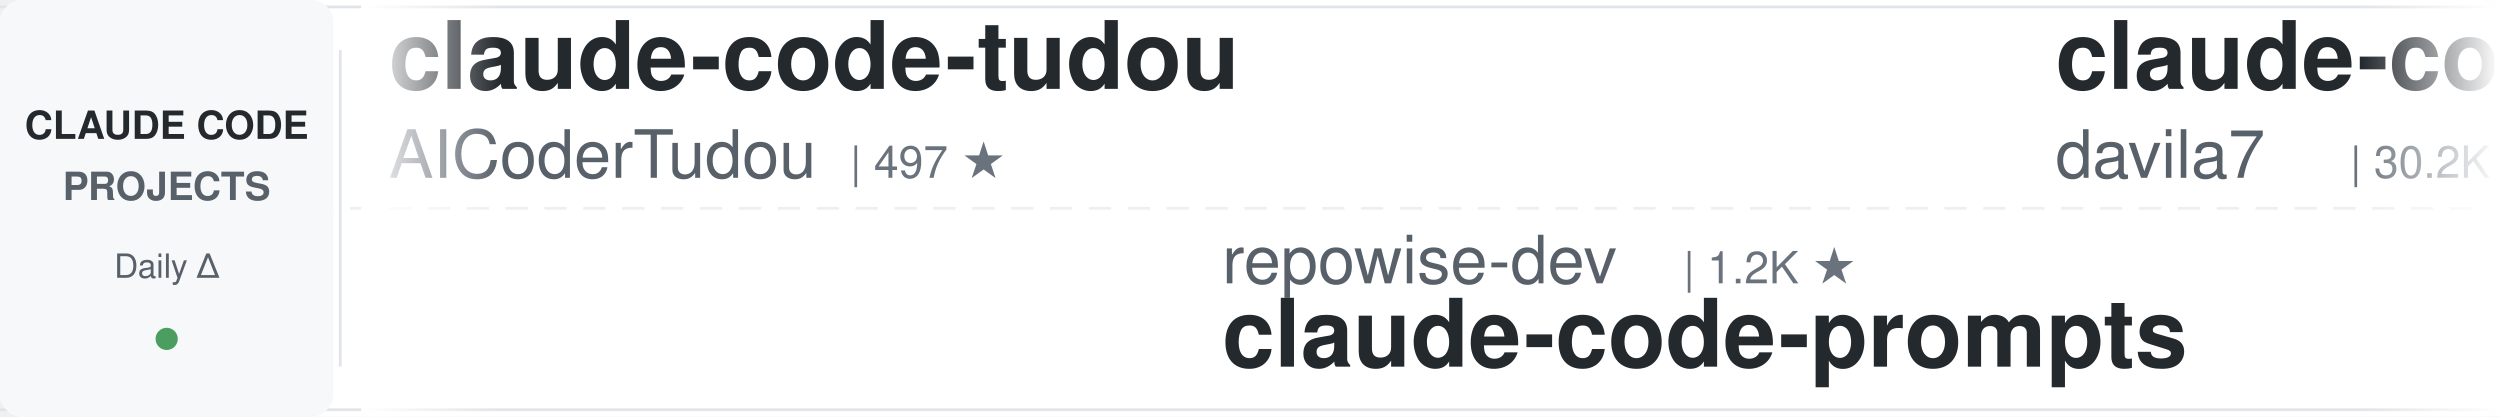
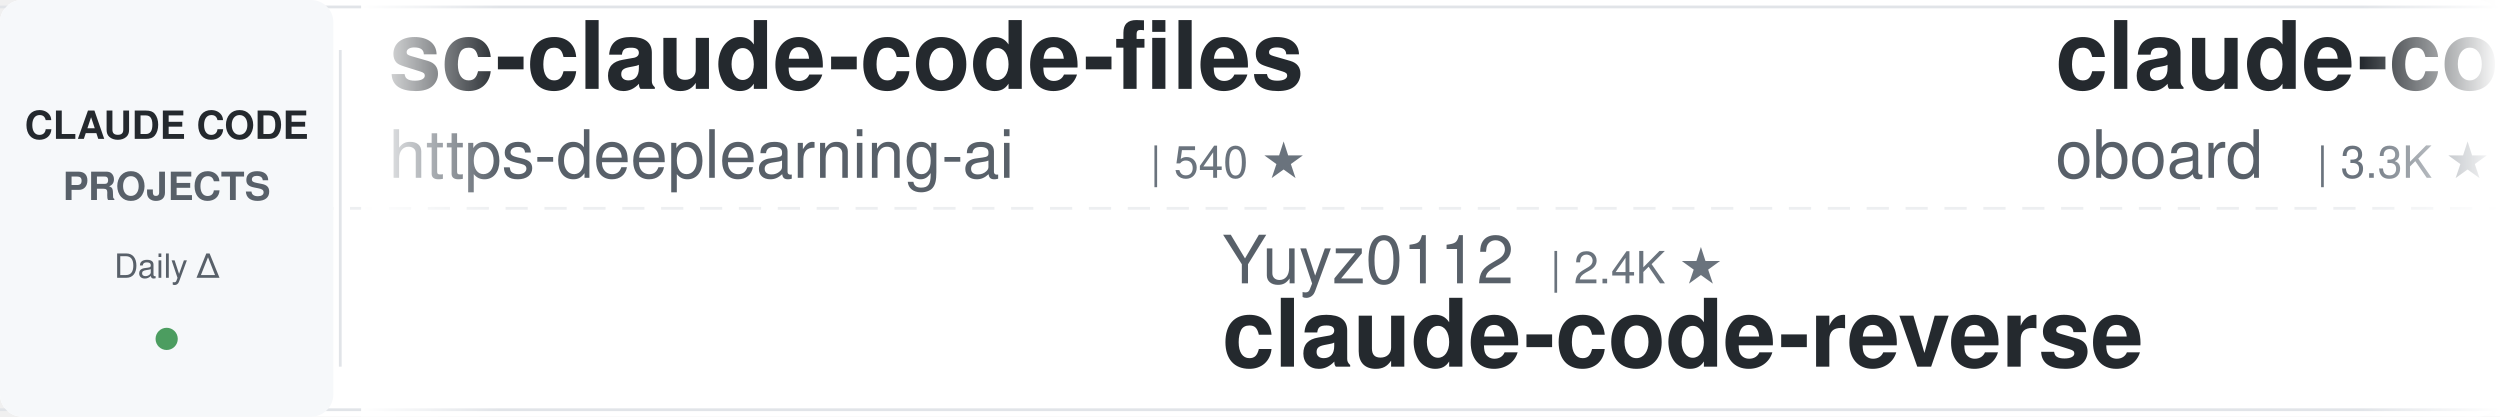
<svg xmlns="http://www.w3.org/2000/svg" width="900" height="150">
  <defs>
    <linearGradient id="leftFade" x1="0%" y1="0%" x2="100%" y2="0%">
      <stop offset="0%" style="stop-color:#ffffff;stop-opacity:1" />
      <stop offset="100%" style="stop-color:#ffffff;stop-opacity:0" />
    </linearGradient>
    <linearGradient id="rightFade" x1="0%" y1="0%" x2="100%" y2="0%">
      <stop offset="0%" style="stop-color:#ffffff;stop-opacity:0" />
      <stop offset="100%" style="stop-color:#ffffff;stop-opacity:1" />
    </linearGradient>
  </defs>
  <rect width="900" height="150" fill="#ffffff" rx="8" />
  <rect x="0" y="2" width="900" height="1" fill="#e1e4e8" />
  <rect x="0" y="147" width="900" height="1" fill="#e1e4e8" />
  <line x1="0" y1="75" x2="900" y2="75" stroke="#e1e4e8" stroke-width="1" stroke-dasharray="8 6" opacity="0.6" />
  <rect x="0" y="0" width="120" height="150" fill="#f6f8fa" rx="8" />
  <text x="60" y="50" font-family="-apple-system, BlinkMacSystemFont, 'Segoe UI', Helvetica, Arial, sans-serif" font-size="14" font-weight="600" fill="#24292e" text-anchor="middle">CLAUDE CODE</text>
  <text x="60" y="72" font-family="-apple-system, BlinkMacSystemFont, 'Segoe UI', Helvetica, Arial, sans-serif" font-size="14" font-weight="600" fill="#586069" text-anchor="middle">PROJECTS</text>
  <text x="60" y="100" font-family="-apple-system, BlinkMacSystemFont, 'Segoe UI', Helvetica, Arial, sans-serif" font-size="12" font-weight="500" fill="#586069" text-anchor="middle">Daily Δ</text>
  <circle cx="60" cy="122" r="4" fill="#22863a" opacity="0.8" />
  <rect x="122" y="18" width="1" height="114" fill="#e1e4e8" />
  <clipPath id="tickerClip">
    <rect x="130" y="0" width="770" height="150" />
  </clipPath>
  <g clip-path="url(#tickerClip)">
    <g id="tickerItems">
      <animateTransform attributeName="transform" attributeType="XML" type="translate" from="0 0" to="-3000 0" dur="54s" repeatCount="indefinite" />
      <g transform="translate(0, 0)">
-         <text x="140" y="32" font-family="-apple-system, BlinkMacSystemFont, 'Segoe UI', Helvetica, Arial, sans-serif" font-size="34" font-weight="600" fill="#24292e">claude-code-tudou</text>
-         <text x="140" y="64" font-family="-apple-system, BlinkMacSystemFont, 'Segoe UI', Helvetica, Arial, sans-serif" font-size="24" font-weight="400" fill="#586069">AICoderTudou</text>
-         <text x="306" y="64" font-family="-apple-system, BlinkMacSystemFont, 'Segoe UI', Helvetica, Arial, sans-serif" font-size="16" font-weight="500" fill="#6a737d">| 497 ★</text>
+         <text x="140" y="32" font-family="-apple-system, BlinkMacSystemFont, 'Segoe UI', Helvetica, Arial, sans-serif" font-size="34" font-weight="600" fill="#24292e">sc-claude-code-files</text>
+         <text x="140" y="64" font-family="-apple-system, BlinkMacSystemFont, 'Segoe UI', Helvetica, Arial, sans-serif" font-size="24" font-weight="400" fill="#586069">https-deeplearning-ai</text>
+         <text x="414" y="64" font-family="-apple-system, BlinkMacSystemFont, 'Segoe UI', Helvetica, Arial, sans-serif" font-size="16" font-weight="500" fill="#6a737d">| 540 ★</text>
      </g>
      <g transform="translate(300, 0)">
-         <text x="140" y="102" font-family="-apple-system, BlinkMacSystemFont, 'Segoe UI', Helvetica, Arial, sans-serif" font-size="24" font-weight="400" fill="#586069">repowise-dev</text>
-         <text x="306" y="102" font-family="-apple-system, BlinkMacSystemFont, 'Segoe UI', Helvetica, Arial, sans-serif" font-size="16" font-weight="500" fill="#6a737d">| 1.2K ★</text>
-         <text x="140" y="132" font-family="-apple-system, BlinkMacSystemFont, 'Segoe UI', Helvetica, Arial, sans-serif" font-size="34" font-weight="600" fill="#24292e">claude-code-prompts</text>
+         <text x="140" y="102" font-family="-apple-system, BlinkMacSystemFont, 'Segoe UI', Helvetica, Arial, sans-serif" font-size="24" font-weight="400" fill="#586069">Yuyz0112</text>
+         <text x="258" y="102" font-family="-apple-system, BlinkMacSystemFont, 'Segoe UI', Helvetica, Arial, sans-serif" font-size="16" font-weight="500" fill="#6a737d">| 2.4K ★</text>
+         <text x="140" y="132" font-family="-apple-system, BlinkMacSystemFont, 'Segoe UI', Helvetica, Arial, sans-serif" font-size="34" font-weight="600" fill="#24292e">claude-code-reverse</text>
      </g>
      <g transform="translate(600, 0)">
-         <text x="140" y="32" font-family="-apple-system, BlinkMacSystemFont, 'Segoe UI', Helvetica, Arial, sans-serif" font-size="34" font-weight="600" fill="#24292e">claude-code-templates</text>
-         <text x="140" y="64" font-family="-apple-system, BlinkMacSystemFont, 'Segoe UI', Helvetica, Arial, sans-serif" font-size="24" font-weight="400" fill="#586069">davila7</text>
-         <text x="246" y="64" font-family="-apple-system, BlinkMacSystemFont, 'Segoe UI', Helvetica, Arial, sans-serif" font-size="16" font-weight="500" fill="#6a737d">| 30.2K ★</text>
+         <text x="140" y="32" font-family="-apple-system, BlinkMacSystemFont, 'Segoe UI', Helvetica, Arial, sans-serif" font-size="34" font-weight="600" fill="#24292e">claude-code-rev</text>
+         <text x="140" y="64" font-family="-apple-system, BlinkMacSystemFont, 'Segoe UI', Helvetica, Arial, sans-serif" font-size="24" font-weight="400" fill="#586069">oboard</text>
+         <text x="234" y="64" font-family="-apple-system, BlinkMacSystemFont, 'Segoe UI', Helvetica, Arial, sans-serif" font-size="16" font-weight="500" fill="#6a737d">| 3.3K ★</text>
      </g>
      <g transform="translate(900, 0)">
-         <text x="140" y="102" font-family="-apple-system, BlinkMacSystemFont, 'Segoe UI', Helvetica, Arial, sans-serif" font-size="24" font-weight="400" fill="#586069">musistudio</text>
-         <text x="282" y="102" font-family="-apple-system, BlinkMacSystemFont, 'Segoe UI', Helvetica, Arial, sans-serif" font-size="16" font-weight="500" fill="#6a737d">| 36.7K ★</text>
-         <text x="140" y="132" font-family="-apple-system, BlinkMacSystemFont, 'Segoe UI', Helvetica, Arial, sans-serif" font-size="34" font-weight="600" fill="#24292e">claude-code-router</text>
+         <text x="140" y="102" font-family="-apple-system, BlinkMacSystemFont, 'Segoe UI', Helvetica, Arial, sans-serif" font-size="24" font-weight="400" fill="#586069">disler</text>
+         <text x="234" y="102" font-family="-apple-system, BlinkMacSystemFont, 'Segoe UI', Helvetica, Arial, sans-serif" font-size="16" font-weight="500" fill="#6a737d">| 3.9K ★</text>
+         <text x="140" y="132" font-family="-apple-system, BlinkMacSystemFont, 'Segoe UI', Helvetica, Arial, sans-serif" font-size="34" font-weight="600" fill="#24292e">claude-code-hooks-master...</text>
      </g>
      <g transform="translate(1200, 0)">
-         <text x="140" y="32" font-family="-apple-system, BlinkMacSystemFont, 'Segoe UI', Helvetica, Arial, sans-serif" font-size="34" font-weight="600" fill="#24292e">learn-claude-code</text>
-         <text x="140" y="64" font-family="-apple-system, BlinkMacSystemFont, 'Segoe UI', Helvetica, Arial, sans-serif" font-size="24" font-weight="400" fill="#586069">shareAI-lab</text>
-         <text x="294" y="64" font-family="-apple-system, BlinkMacSystemFont, 'Segoe UI', Helvetica, Arial, sans-serif" font-size="16" font-weight="500" fill="#6a737d">| 74.2K ★</text>
+         <text x="140" y="32" font-family="-apple-system, BlinkMacSystemFont, 'Segoe UI', Helvetica, Arial, sans-serif" font-size="34" font-weight="600" fill="#24292e">claude-code-skills</text>
+         <text x="140" y="64" font-family="-apple-system, BlinkMacSystemFont, 'Segoe UI', Helvetica, Arial, sans-serif" font-size="24" font-weight="400" fill="#586069">daymade</text>
+         <text x="246" y="64" font-family="-apple-system, BlinkMacSystemFont, 'Segoe UI', Helvetica, Arial, sans-serif" font-size="16" font-weight="500" fill="#6a737d">| 1.3K ★</text>
      </g>
      <g transform="translate(1500, 0)">
-         <text x="140" y="102" font-family="-apple-system, BlinkMacSystemFont, 'Segoe UI', Helvetica, Arial, sans-serif" font-size="24" font-weight="400" fill="#586069">shanraisshan</text>
-         <text x="306" y="102" font-family="-apple-system, BlinkMacSystemFont, 'Segoe UI', Helvetica, Arial, sans-serif" font-size="16" font-weight="500" fill="#6a737d">| 64.5K ★</text>
-         <text x="140" y="132" font-family="-apple-system, BlinkMacSystemFont, 'Segoe UI', Helvetica, Arial, sans-serif" font-size="34" font-weight="600" fill="#24292e">claude-code-best-practic...</text>
+         <text x="140" y="102" font-family="-apple-system, BlinkMacSystemFont, 'Segoe UI', Helvetica, Arial, sans-serif" font-size="24" font-weight="400" fill="#586069">Cranot</text>
+         <text x="234" y="102" font-family="-apple-system, BlinkMacSystemFont, 'Segoe UI', Helvetica, Arial, sans-serif" font-size="16" font-weight="500" fill="#6a737d">| 2.9K ★</text>
+         <text x="140" y="132" font-family="-apple-system, BlinkMacSystemFont, 'Segoe UI', Helvetica, Arial, sans-serif" font-size="34" font-weight="600" fill="#24292e">claude-code-guide</text>
      </g>
      <g transform="translate(1800, 0)">
-         <text x="140" y="32" font-family="-apple-system, BlinkMacSystemFont, 'Segoe UI', Helvetica, Arial, sans-serif" font-size="34" font-weight="600" fill="#24292e">claude-code-hub</text>
-         <text x="140" y="64" font-family="-apple-system, BlinkMacSystemFont, 'Segoe UI', Helvetica, Arial, sans-serif" font-size="24" font-weight="400" fill="#586069">ding113</text>
-         <text x="246" y="64" font-family="-apple-system, BlinkMacSystemFont, 'Segoe UI', Helvetica, Arial, sans-serif" font-size="16" font-weight="500" fill="#6a737d">| 3.3K ★</text>
+         <text x="140" y="32" font-family="-apple-system, BlinkMacSystemFont, 'Segoe UI', Helvetica, Arial, sans-serif" font-size="34" font-weight="600" fill="#24292e">Auto-claude-code-researc...</text>
+         <text x="140" y="64" font-family="-apple-system, BlinkMacSystemFont, 'Segoe UI', Helvetica, Arial, sans-serif" font-size="24" font-weight="400" fill="#586069">wanshuiyin</text>
+         <text x="282" y="64" font-family="-apple-system, BlinkMacSystemFont, 'Segoe UI', Helvetica, Arial, sans-serif" font-size="16" font-weight="500" fill="#6a737d">| 14.7K ★</text>
      </g>
      <g transform="translate(2100, 0)">
-         <text x="140" y="102" font-family="-apple-system, BlinkMacSystemFont, 'Segoe UI', Helvetica, Arial, sans-serif" font-size="24" font-weight="400" fill="#586069">anthropics</text>
-         <text x="282" y="102" font-family="-apple-system, BlinkMacSystemFont, 'Segoe UI', Helvetica, Arial, sans-serif" font-size="16" font-weight="500" fill="#6a737d">| 8.6K ★</text>
-         <text x="140" y="132" font-family="-apple-system, BlinkMacSystemFont, 'Segoe UI', Helvetica, Arial, sans-serif" font-size="34" font-weight="600" fill="#24292e">claude-code-action</text>
+         <text x="140" y="102" font-family="-apple-system, BlinkMacSystemFont, 'Segoe UI', Helvetica, Arial, sans-serif" font-size="24" font-weight="400" fill="#586069">jqueryscript</text>
+         <text x="306" y="102" font-family="-apple-system, BlinkMacSystemFont, 'Segoe UI', Helvetica, Arial, sans-serif" font-size="16" font-weight="500" fill="#6a737d">| 499 ★</text>
+         <text x="140" y="132" font-family="-apple-system, BlinkMacSystemFont, 'Segoe UI', Helvetica, Arial, sans-serif" font-size="34" font-weight="600" fill="#24292e">awesome-claude-code</text>
      </g>
      <g transform="translate(2400, 0)">
-         <text x="140" y="32" font-family="-apple-system, BlinkMacSystemFont, 'Segoe UI', Helvetica, Arial, sans-serif" font-size="34" font-weight="600" fill="#24292e">edmunds-claude-code</text>
-         <text x="140" y="64" font-family="-apple-system, BlinkMacSystemFont, 'Segoe UI', Helvetica, Arial, sans-serif" font-size="24" font-weight="400" fill="#586069">edmund-io</text>
-         <text x="270" y="64" font-family="-apple-system, BlinkMacSystemFont, 'Segoe UI', Helvetica, Arial, sans-serif" font-size="16" font-weight="500" fill="#6a737d">| 1.5K ★</text>
+         <text x="140" y="32" font-family="-apple-system, BlinkMacSystemFont, 'Segoe UI', Helvetica, Arial, sans-serif" font-size="34" font-weight="600" fill="#24292e">andrej-karpathy-skills</text>
+         <text x="140" y="64" font-family="-apple-system, BlinkMacSystemFont, 'Segoe UI', Helvetica, Arial, sans-serif" font-size="24" font-weight="400" fill="#586069">multica-ai</text>
+         <text x="282" y="64" font-family="-apple-system, BlinkMacSystemFont, 'Segoe UI', Helvetica, Arial, sans-serif" font-size="16" font-weight="500" fill="#6a737d">| 202.5K ★</text>
      </g>
      <g transform="translate(2700, 0)">
-         <text x="140" y="102" font-family="-apple-system, BlinkMacSystemFont, 'Segoe UI', Helvetica, Arial, sans-serif" font-size="24" font-weight="400" fill="#586069">huangserva</text>
-         <text x="282" y="102" font-family="-apple-system, BlinkMacSystemFont, 'Segoe UI', Helvetica, Arial, sans-serif" font-size="16" font-weight="500" fill="#6a737d">| 622 ★</text>
-         <text x="140" y="132" font-family="-apple-system, BlinkMacSystemFont, 'Segoe UI', Helvetica, Arial, sans-serif" font-size="34" font-weight="600" fill="#24292e">claude-code-cli</text>
+         <text x="140" y="102" font-family="-apple-system, BlinkMacSystemFont, 'Segoe UI', Helvetica, Arial, sans-serif" font-size="24" font-weight="400" fill="#586069">SeemSeam</text>
+         <text x="258" y="102" font-family="-apple-system, BlinkMacSystemFont, 'Segoe UI', Helvetica, Arial, sans-serif" font-size="16" font-weight="500" fill="#6a737d">| 3.4K ★</text>
+         <text x="140" y="132" font-family="-apple-system, BlinkMacSystemFont, 'Segoe UI', Helvetica, Arial, sans-serif" font-size="34" font-weight="600" fill="#24292e">claude_codex_bridge</text>
      </g>
      <g transform="translate(3000, 0)">
-         <text x="140" y="32" font-family="-apple-system, BlinkMacSystemFont, 'Segoe UI', Helvetica, Arial, sans-serif" font-size="34" font-weight="600" fill="#24292e">claude-code-tudou</text>
-         <text x="140" y="64" font-family="-apple-system, BlinkMacSystemFont, 'Segoe UI', Helvetica, Arial, sans-serif" font-size="24" font-weight="400" fill="#586069">AICoderTudou</text>
-         <text x="306" y="64" font-family="-apple-system, BlinkMacSystemFont, 'Segoe UI', Helvetica, Arial, sans-serif" font-size="16" font-weight="500" fill="#6a737d">| 497 ★</text>
+         <text x="140" y="32" font-family="-apple-system, BlinkMacSystemFont, 'Segoe UI', Helvetica, Arial, sans-serif" font-size="34" font-weight="600" fill="#24292e">sc-claude-code-files</text>
+         <text x="140" y="64" font-family="-apple-system, BlinkMacSystemFont, 'Segoe UI', Helvetica, Arial, sans-serif" font-size="24" font-weight="400" fill="#586069">https-deeplearning-ai</text>
+         <text x="414" y="64" font-family="-apple-system, BlinkMacSystemFont, 'Segoe UI', Helvetica, Arial, sans-serif" font-size="16" font-weight="500" fill="#6a737d">| 540 ★</text>
      </g>
      <g transform="translate(3300, 0)">
-         <text x="140" y="102" font-family="-apple-system, BlinkMacSystemFont, 'Segoe UI', Helvetica, Arial, sans-serif" font-size="24" font-weight="400" fill="#586069">repowise-dev</text>
-         <text x="306" y="102" font-family="-apple-system, BlinkMacSystemFont, 'Segoe UI', Helvetica, Arial, sans-serif" font-size="16" font-weight="500" fill="#6a737d">| 1.2K ★</text>
-         <text x="140" y="132" font-family="-apple-system, BlinkMacSystemFont, 'Segoe UI', Helvetica, Arial, sans-serif" font-size="34" font-weight="600" fill="#24292e">claude-code-prompts</text>
+         <text x="140" y="102" font-family="-apple-system, BlinkMacSystemFont, 'Segoe UI', Helvetica, Arial, sans-serif" font-size="24" font-weight="400" fill="#586069">Yuyz0112</text>
+         <text x="258" y="102" font-family="-apple-system, BlinkMacSystemFont, 'Segoe UI', Helvetica, Arial, sans-serif" font-size="16" font-weight="500" fill="#6a737d">| 2.4K ★</text>
+         <text x="140" y="132" font-family="-apple-system, BlinkMacSystemFont, 'Segoe UI', Helvetica, Arial, sans-serif" font-size="34" font-weight="600" fill="#24292e">claude-code-reverse</text>
      </g>
      <g transform="translate(3600, 0)">
-         <text x="140" y="32" font-family="-apple-system, BlinkMacSystemFont, 'Segoe UI', Helvetica, Arial, sans-serif" font-size="34" font-weight="600" fill="#24292e">claude-code-templates</text>
-         <text x="140" y="64" font-family="-apple-system, BlinkMacSystemFont, 'Segoe UI', Helvetica, Arial, sans-serif" font-size="24" font-weight="400" fill="#586069">davila7</text>
-         <text x="246" y="64" font-family="-apple-system, BlinkMacSystemFont, 'Segoe UI', Helvetica, Arial, sans-serif" font-size="16" font-weight="500" fill="#6a737d">| 30.2K ★</text>
+         <text x="140" y="32" font-family="-apple-system, BlinkMacSystemFont, 'Segoe UI', Helvetica, Arial, sans-serif" font-size="34" font-weight="600" fill="#24292e">claude-code-rev</text>
+         <text x="140" y="64" font-family="-apple-system, BlinkMacSystemFont, 'Segoe UI', Helvetica, Arial, sans-serif" font-size="24" font-weight="400" fill="#586069">oboard</text>
+         <text x="234" y="64" font-family="-apple-system, BlinkMacSystemFont, 'Segoe UI', Helvetica, Arial, sans-serif" font-size="16" font-weight="500" fill="#6a737d">| 3.3K ★</text>
      </g>
      <g transform="translate(3900, 0)">
-         <text x="140" y="102" font-family="-apple-system, BlinkMacSystemFont, 'Segoe UI', Helvetica, Arial, sans-serif" font-size="24" font-weight="400" fill="#586069">musistudio</text>
-         <text x="282" y="102" font-family="-apple-system, BlinkMacSystemFont, 'Segoe UI', Helvetica, Arial, sans-serif" font-size="16" font-weight="500" fill="#6a737d">| 36.7K ★</text>
-         <text x="140" y="132" font-family="-apple-system, BlinkMacSystemFont, 'Segoe UI', Helvetica, Arial, sans-serif" font-size="34" font-weight="600" fill="#24292e">claude-code-router</text>
+         <text x="140" y="102" font-family="-apple-system, BlinkMacSystemFont, 'Segoe UI', Helvetica, Arial, sans-serif" font-size="24" font-weight="400" fill="#586069">disler</text>
+         <text x="234" y="102" font-family="-apple-system, BlinkMacSystemFont, 'Segoe UI', Helvetica, Arial, sans-serif" font-size="16" font-weight="500" fill="#6a737d">| 3.9K ★</text>
+         <text x="140" y="132" font-family="-apple-system, BlinkMacSystemFont, 'Segoe UI', Helvetica, Arial, sans-serif" font-size="34" font-weight="600" fill="#24292e">claude-code-hooks-master...</text>
      </g>
    </g>
  </g>
  <rect x="130" y="0" width="50" height="150" fill="url(#leftFade)" />
  <rect x="850" y="0" width="50" height="150" fill="url(#rightFade)" />
</svg>
